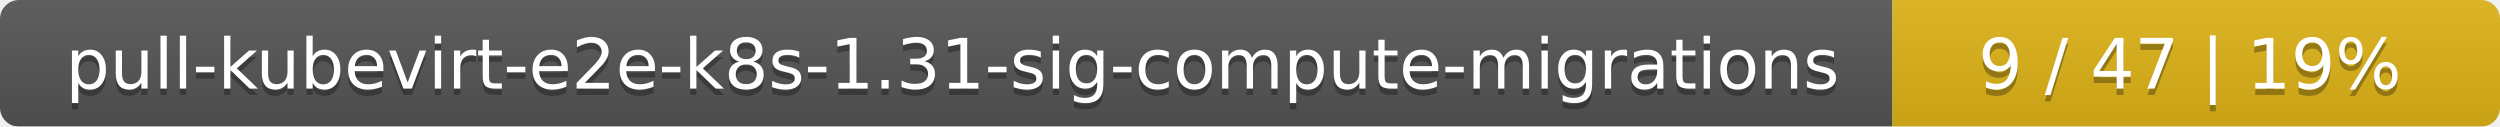
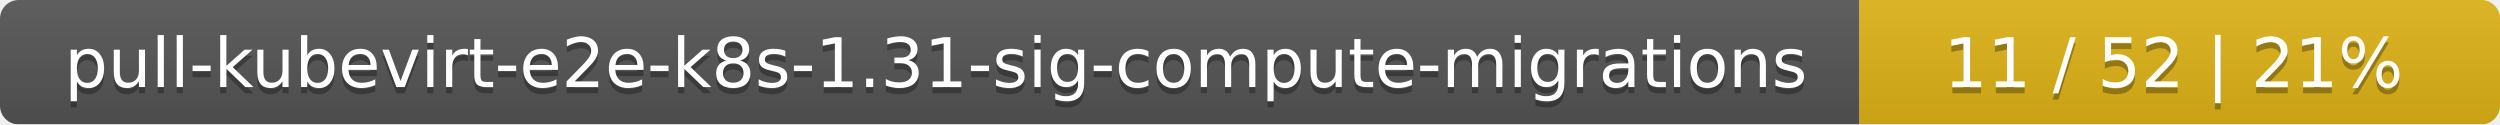
- <svg xmlns="http://www.w3.org/2000/svg" width="395" height="20">
+ <svg xmlns="http://www.w3.org/2000/svg" width="402" height="20">
  <linearGradient id="smooth" x2="0" y2="100%">
    <stop offset="0" stop-color="#bbb" stop-opacity=".1" />
    <stop offset="1" stop-opacity=".1" />
  </linearGradient>
  <mask id="round">
-     <rect width="395" height="20" rx="3" fill="#fff" />
+     <rect width="402" height="20" rx="3" fill="#fff" />
  </mask>
  <g mask="url(#round)">
    <rect width="299" height="20" fill="#555" />
-     <rect x="299" width="96" height="20" fill="#dfb317" />
-     <rect width="395" height="20" fill="url(#smooth)" />
+     <rect x="299" width="103" height="20" fill="#dfb317" />
+     <rect width="402" height="20" fill="url(#smooth)" />
  </g>
  <g fill="#fff" text-anchor="middle" font-family="DejaVu Sans,Verdana,Geneva,sans-serif" font-size="11">
    <text x="150.5" y="15" fill="#010101" fill-opacity=".3">pull-kubevirt-e2e-k8s-1.31-sig-compute-migrations</text>
    <text x="150.5" y="14">pull-kubevirt-e2e-k8s-1.31-sig-compute-migrations</text>
-     <text x="346" y="15" fill="#010101" fill-opacity=".3">9 / 47    |    19%</text>
-     <text x="346" y="14">9 / 47    |    19%</text>
+     <text x="349.5" y="15" fill="#010101" fill-opacity=".3">11 / 52    |    21%</text>
+     <text x="349.5" y="14">11 / 52    |    21%</text>
  </g>
</svg>
